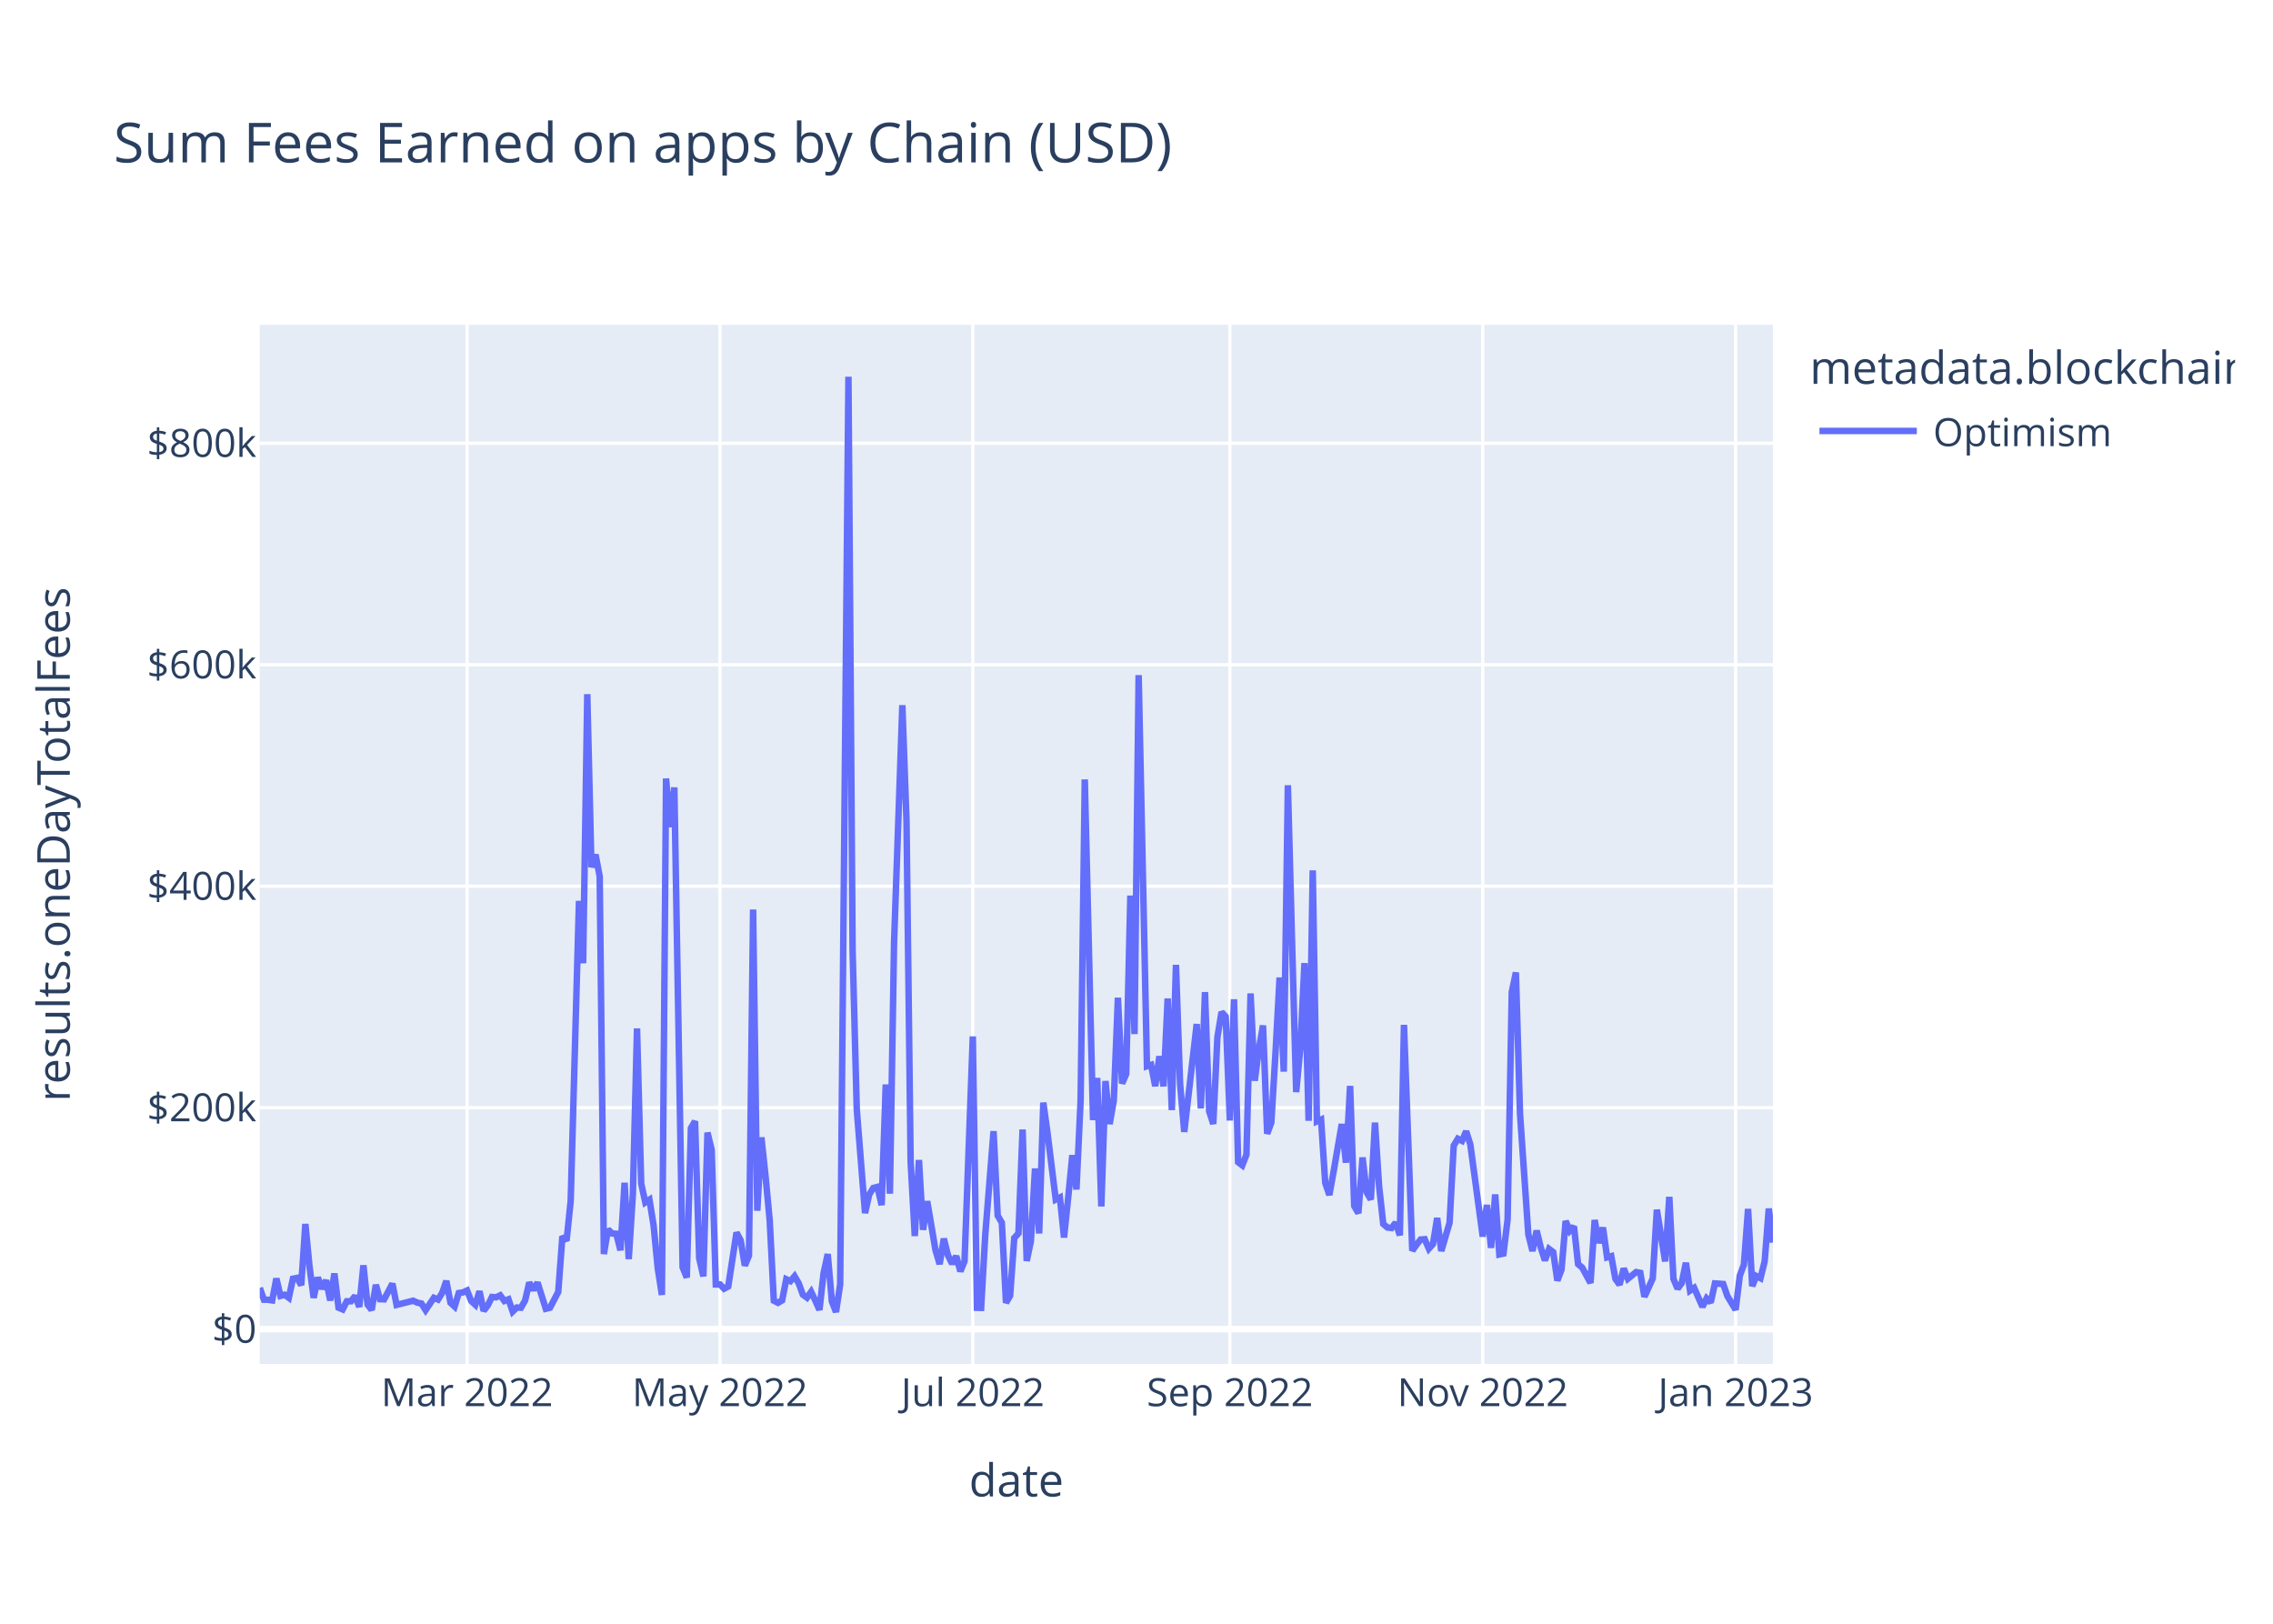
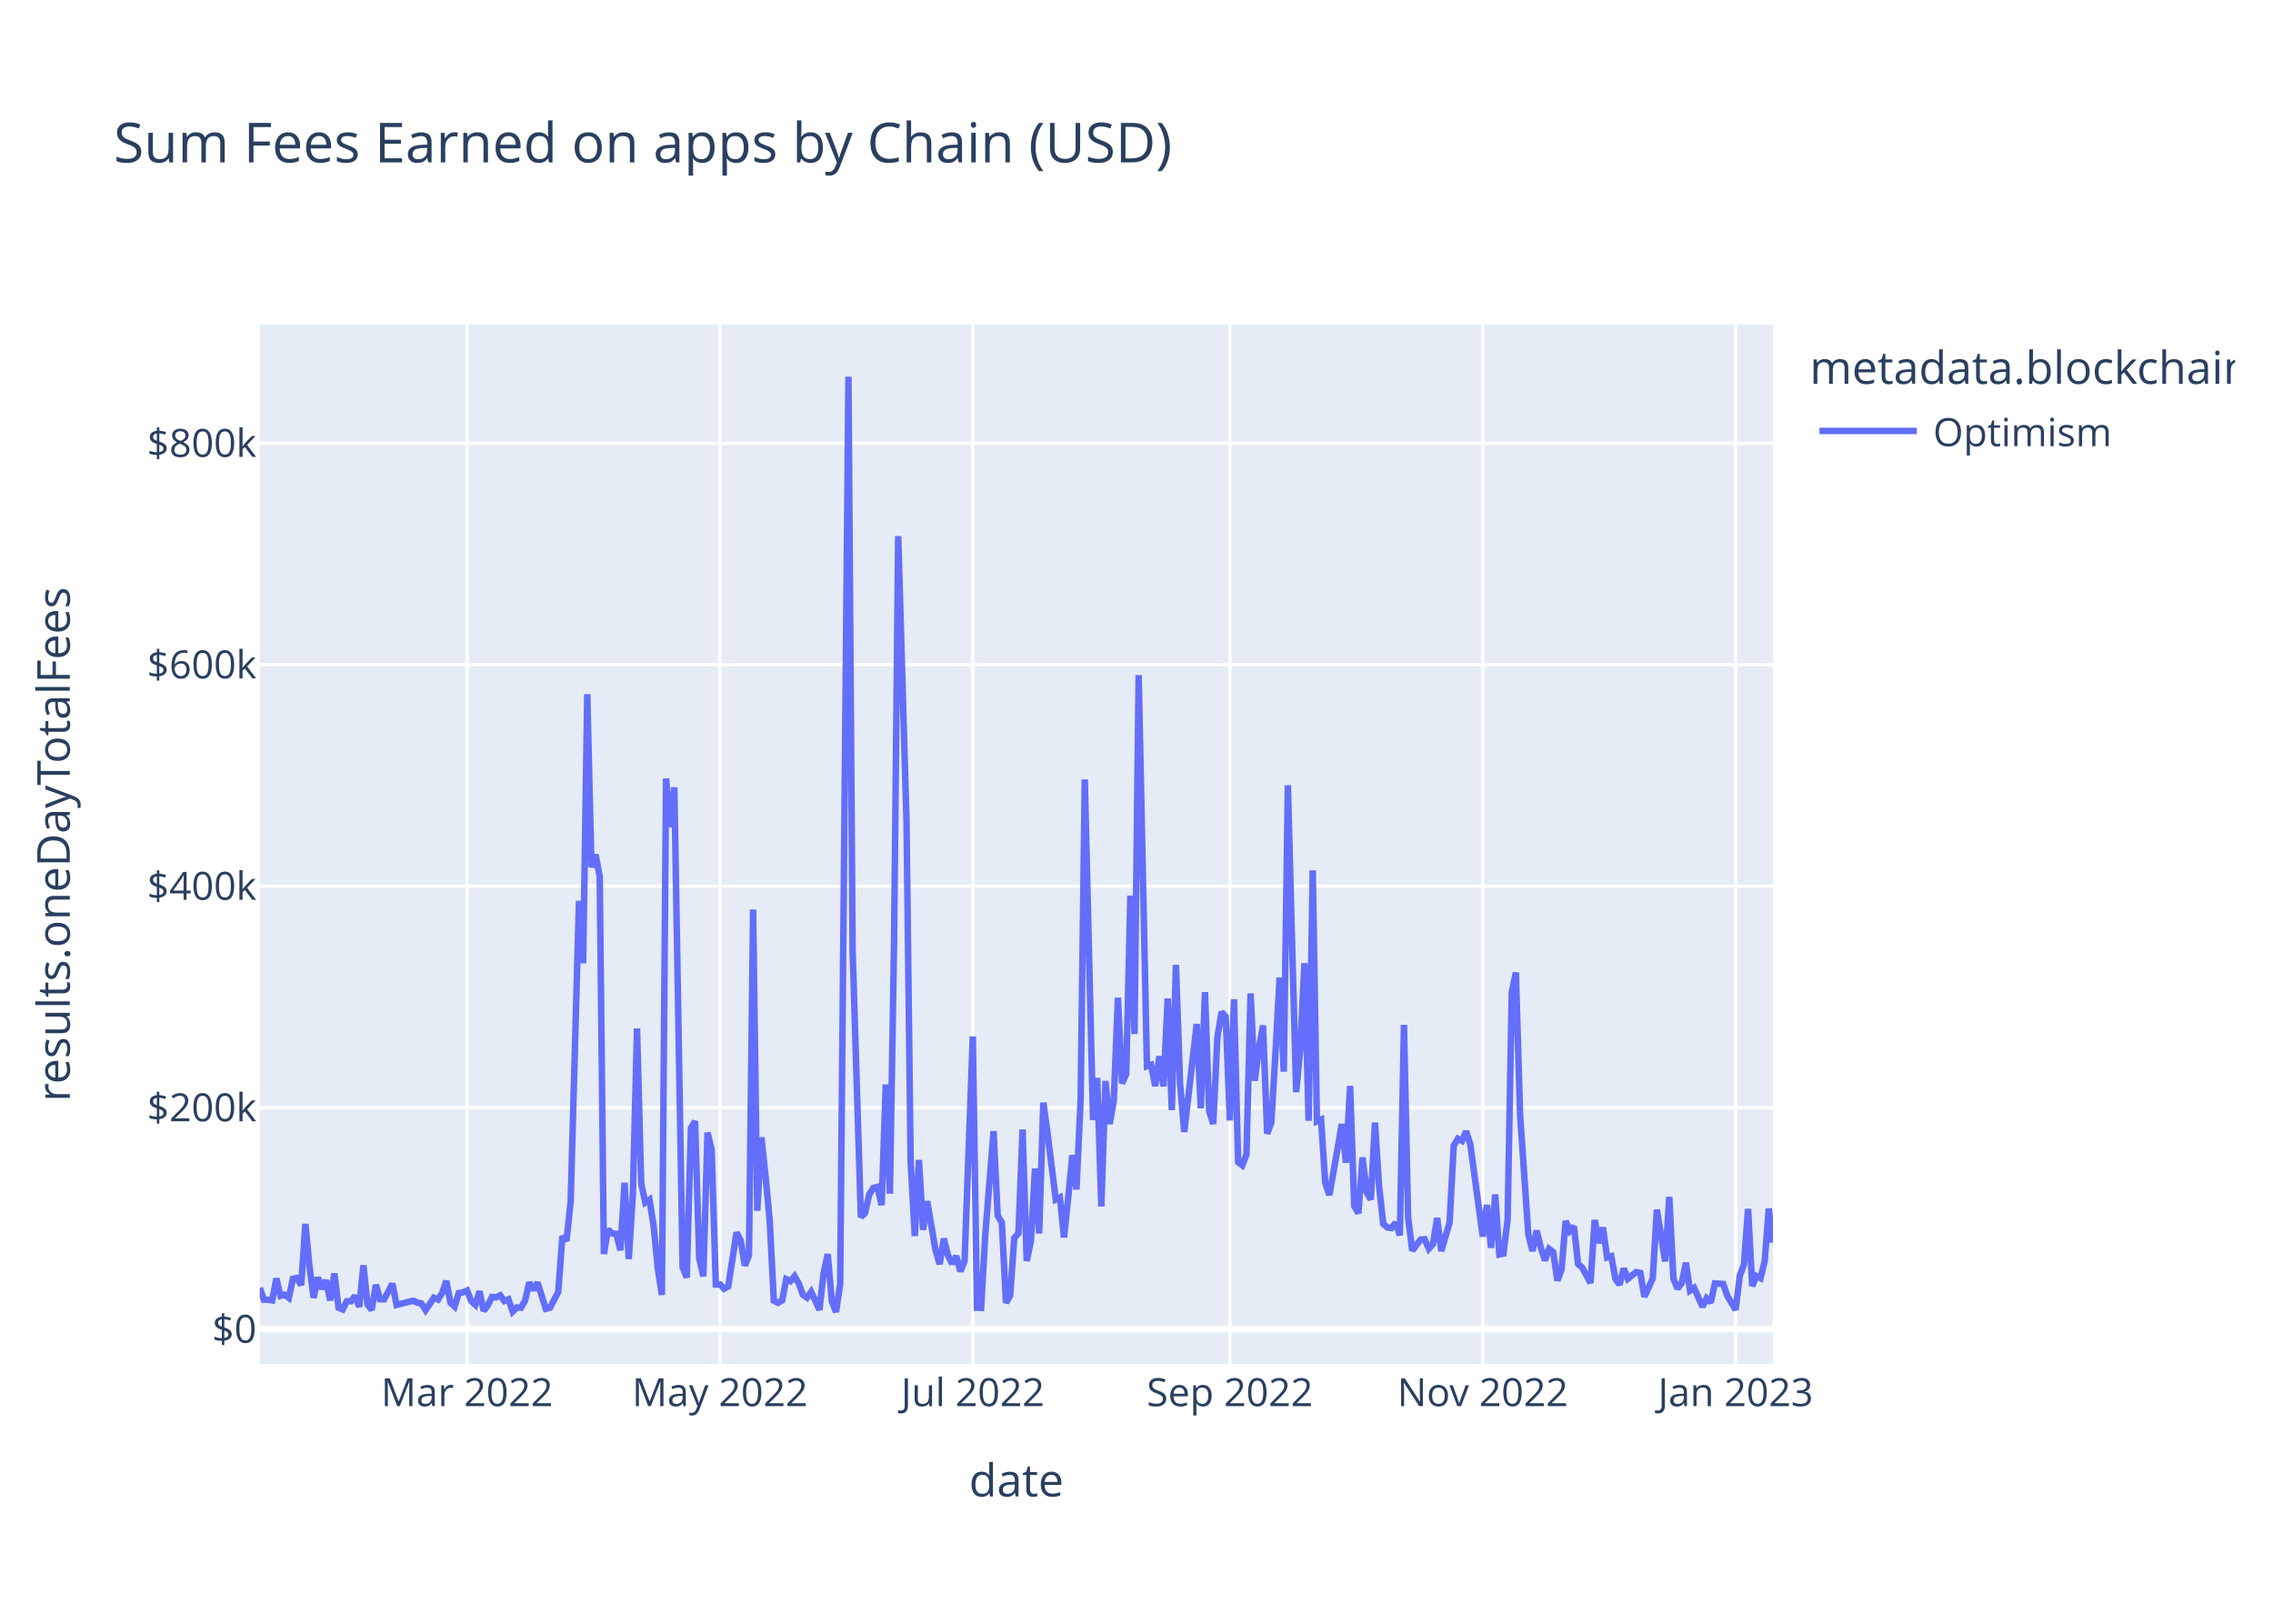
<svg xmlns="http://www.w3.org/2000/svg" class="main-svg" width="700" height="500" style="" viewBox="0 0 700 500">
  <rect x="0" y="0" width="700" height="500" style="fill: rgb(255, 255, 255); fill-opacity: 1;" />
-   <defs id="defs-1b9fe2">
+   <defs id="defs-ac4cdf">
    <g class="clips">
-       <clipPath id="clip1b9fe2xyplot" class="plotclip">
+       <clipPath id="clipac4cdfxyplot" class="plotclip">
        <rect width="466" height="320" />
      </clipPath>
-       <clipPath class="axesclip" id="clip1b9fe2x">
+       <clipPath class="axesclip" id="clipac4cdfx">
        <rect x="80" y="0" width="466" height="500" />
      </clipPath>
-       <clipPath class="axesclip" id="clip1b9fe2y">
+       <clipPath class="axesclip" id="clipac4cdfy">
        <rect x="0" y="100" width="700" height="320" />
      </clipPath>
-       <clipPath class="axesclip" id="clip1b9fe2xy">
+       <clipPath class="axesclip" id="clipac4cdfxy">
        <rect x="80" y="100" width="466" height="320" />
      </clipPath>
    </g>
    <g class="gradients" />
    <g class="patterns" />
  </defs>
  <g class="bglayer">
    <rect class="bg" x="80" y="100" width="466" height="320" style="fill: rgb(229, 236, 246); fill-opacity: 1; stroke-width: 0;" />
  </g>
  <g class="layer-below">
    <g class="imagelayer" />
    <g class="shapelayer" />
  </g>
  <g class="cartesianlayer">
    <g class="subplot xy">
      <g class="layer-subplot">
        <g class="shapelayer" />
        <g class="imagelayer" />
      </g>
      <g class="minor-gridlayer">
        <g class="x" />
        <g class="y" />
      </g>
      <g class="gridlayer">
        <g class="x">
          <path class="xgrid crisp" transform="translate(143.84,0)" d="M0,100v320" style="stroke: rgb(255, 255, 255); stroke-opacity: 1; stroke-width: 1px;" />
          <path class="xgrid crisp" transform="translate(221.72,0)" d="M0,100v320" style="stroke: rgb(255, 255, 255); stroke-opacity: 1; stroke-width: 1px;" />
          <path class="xgrid crisp" transform="translate(299.59,0)" d="M0,100v320" style="stroke: rgb(255, 255, 255); stroke-opacity: 1; stroke-width: 1px;" />
          <path class="xgrid crisp" transform="translate(378.75,0)" d="M0,100v320" style="stroke: rgb(255, 255, 255); stroke-opacity: 1; stroke-width: 1px;" />
          <path class="xgrid crisp" transform="translate(456.63,0)" d="M0,100v320" style="stroke: rgb(255, 255, 255); stroke-opacity: 1; stroke-width: 1px;" />
          <path class="xgrid crisp" transform="translate(534.51,0)" d="M0,100v320" style="stroke: rgb(255, 255, 255); stroke-opacity: 1; stroke-width: 1px;" />
        </g>
        <g class="y">
          <path class="ygrid crisp" transform="translate(0,341.08)" d="M80,0h466" style="stroke: rgb(255, 255, 255); stroke-opacity: 1; stroke-width: 1px;" />
          <path class="ygrid crisp" transform="translate(0,272.88)" d="M80,0h466" style="stroke: rgb(255, 255, 255); stroke-opacity: 1; stroke-width: 1px;" />
          <path class="ygrid crisp" transform="translate(0,204.69)" d="M80,0h466" style="stroke: rgb(255, 255, 255); stroke-opacity: 1; stroke-width: 1px;" />
          <path class="ygrid crisp" transform="translate(0,136.49)" d="M80,0h466" style="stroke: rgb(255, 255, 255); stroke-opacity: 1; stroke-width: 1px;" />
        </g>
      </g>
      <g class="zerolinelayer">
        <path class="yzl zl crisp" transform="translate(0,409.28)" d="M80,0h466" style="stroke: rgb(255, 255, 255); stroke-opacity: 1; stroke-width: 2px;" />
      </g>
      <path class="xlines-below" />
      <path class="ylines-below" />
      <g class="overlines-below" />
      <g class="xaxislayer-below" />
      <g class="yaxislayer-below" />
      <g class="overaxes-below" />
-       <g class="plot" transform="translate(80,100)" clip-path="url(#clip1b9fe2xyplot)">
+       <g class="plot" transform="translate(80,100)" clip-path="url(#clipac4cdfxyplot)">
        <g class="scatterlayer mlayer">
-           <g class="trace scatter trace6e8281" style="stroke-miterlimit: 2; opacity: 1;">
+           <g class="trace scatter tracec6a532" style="stroke-miterlimit: 2; opacity: 1;">
            <g class="fills" />
            <g class="errorbars" />
            <g class="lines">
-               <path class="js-line" d="M0,296.58L1.28,300.22L2.55,300.24L3.83,300.43L5.11,293.69L6.38,299.05L7.66,298.69L8.94,299.63L10.21,293.76L11.49,293.51L12.77,295.75L14.04,276.9L15.32,290.07L16.6,299.64L17.87,293.38L19.15,296.84L20.43,294.23L21.7,300.45L22.98,292.14L24.26,302.68L25.53,303.21L26.81,300.7L28.09,300.7L29.36,299.05L30.64,302.43L31.92,289.63L33.19,301.72L34.47,303.37L35.75,295.64L37.02,300.06L38.3,300.11L40.85,295.28L42.13,301.82L47.24,300.53L48.52,301.12L49.79,301.4L51.07,303.42L53.62,299.64L54.9,300.17L56.18,298.11L57.45,294.43L58.73,301.16L60.01,302.33L61.28,298.17L62.56,297.97L63.84,297.38L65.11,300.62L66.39,301.79L67.67,297.62L68.94,303.63L70.22,301.96L71.5,299.38L72.77,299.49L74.05,298.87L75.33,300.61L76.6,300.1L77.88,303.87L79.16,302.62L80.43,302.69L81.71,300.47L82.99,294.93L84.26,297.22L85.54,294.94L88.09,303.01L89.37,302.7L91.92,297.82L93.2,280.69L94.48,282.05L95.75,269.8L98.31,177.42L99.58,196.61L100.86,113.76L102.14,167.03L103.41,163.17L104.69,169.92L105.97,286.16L107.24,278.6L108.52,279.82L109.8,279.91L111.07,285L112.35,264.21L113.63,287.71L114.9,267.8L116.18,216.69L117.46,264.42L118.73,270.26L120.01,269.42L121.29,277.4L122.56,290.48L123.84,298.74L125.12,139.73L126.39,154.68L127.67,142.47L130.22,290.23L131.5,293.39L132.78,247.38L134.05,245.26L135.33,287.48L136.61,293.03L137.88,248.76L139.16,254.05L140.44,295.52L141.72,295.51L142.99,296.83L144.27,296.14L146.82,279.54L148.1,281.96L149.38,289.72L150.65,286.64L151.93,180.07L153.21,272.82L154.48,250.24L155.76,262.2L157.04,275.83L158.31,300.53L159.59,301.18L160.87,300.42L162.14,293.91L163.42,294.5L164.7,292.99L165.97,295.18L167.25,298.67L168.53,299.58L169.8,297.78L171.08,300.46L172.36,303.35L173.63,292.06L174.91,286.17L176.19,300.76L177.46,304L178.74,295.52L181.29,16L182.57,192.62L183.85,241.56L186.4,273.54L187.68,267.84L188.95,265.81L190.23,265.48L191.51,271.09L192.78,233.95L194.06,267.57L195.34,190.2L197.89,117.15L199.17,152.69L200.44,257.76L201.72,280.62L203,257.2L204.27,278.7L205.55,269.9L208.1,284.96L209.38,289.26L210.66,281.42L211.93,286.51L213.21,289.15L214.49,286.79L215.76,291.48L217.04,288.38L219.59,219.15L220.87,302.7L222.15,302.74L223.42,280.24L225.98,248.32L227.25,274.32L228.53,276.5L229.81,301.18L231.08,298.99L232.36,281.21L233.64,279.8L234.92,247.82L236.19,288.29L237.47,282.2L238.75,259.82L240.02,279.82L241.3,239.53L242.58,248.76L245.13,269.37L246.41,268.74L247.68,281.07L248.96,268.81L250.24,255.72L251.51,266.27L252.79,238.8L254.07,140.01L256.62,244.9L257.9,231.94L259.17,271.5L260.45,232.88L261.73,246.13L263,238.9L264.28,207.22L265.56,233.64L266.83,230.74L268.11,175.78L269.39,218.42L270.66,107.89L273.22,228.32L274.49,227.91L275.77,234.44L277.05,225.25L278.32,234.51L279.6,207.46L280.88,241.83L282.15,197.11L283.43,233.89L284.71,248.55L288.54,215.33L289.81,241.31L291.09,205.5L292.37,242.17L293.64,246.1L294.92,219.33L296.2,211.64L297.47,213.07L298.75,245.04L300.03,207.71L301.3,257.87L302.58,258.84L303.86,255.56L305.13,205.91L306.41,232.79L307.69,223.07L308.96,215.77L310.24,249.11L311.52,245.66L312.79,224.45L314.07,201.01L315.35,229.99L316.62,141.8L317.9,189.8L319.18,236.29L320.45,222.74L321.73,196.57L323.01,245.13L324.28,168.01L325.56,245.31L326.84,244.75L328.12,264.24L329.39,267.97L330.67,260.91L333.22,246.13L334.5,258.03L335.78,234.39L337.05,271.37L338.33,273.59L339.61,256.42L340.88,267.13L342.16,269.37L343.44,245.69L344.71,265.32L345.99,276.89L347.27,277.98L348.54,278.15L349.82,276.5L351.1,280.4L352.37,215.59L354.93,285.13L356.2,283.35L357.48,281.7L358.76,281.59L360.03,284.51L361.31,283.06L362.59,275.05L363.86,285.23L366.42,276.5L367.69,252.77L368.97,250.66L370.25,251.3L371.52,248.35L372.8,252.38L376.63,280.78L377.91,271.04L379.18,284.26L380.46,267.81L381.74,286.29L383.01,286.02L384.29,275.5L385.57,205.49L386.84,199.45L388.12,243.14L390.67,280.12L391.95,285.22L393.23,278.94L394.5,284.16L395.78,288.12L397.06,284.6L398.33,285.56L399.61,294.33L400.89,290.96L402.16,275.99L403.44,279.01L404.72,277.65L405.99,289.27L407.27,290.34L409.82,295.06L411.1,275.68L412.38,282.77L413.65,277.99L414.93,287.19L416.21,286.82L417.48,293.77L418.76,295.59L420.04,290.61L421.32,293.78L423.87,291.71L425.15,291.96L426.42,299.31L427.7,296.49L428.98,293.68L430.25,272.5L432.81,288.43L434.08,268.55L435.36,293.81L436.64,296.82L437.91,295.09L439.19,288.85L440.47,297.41L441.74,296.58L444.3,302.4L445.57,299.81L446.85,301.07L448.13,295.21L450.68,295.39L451.96,299.08L454.51,303.31L455.79,292.85L457.06,289.41L458.34,272.26L459.62,296.04L460.89,292.93L462.17,293.59L463.45,288.41L464.72,272.16L466,282.62" style="vector-effect: non-scaling-stroke; fill: none; stroke: rgb(99, 110, 250); stroke-opacity: 1; stroke-width: 2px; opacity: 1;" />
+               <path class="js-line" d="M0,296.58L1.28,300.22L2.55,300.24L3.83,300.43L5.11,293.69L6.38,299.05L7.66,298.69L8.94,299.63L10.21,293.76L11.49,293.51L12.77,295.75L14.04,276.9L15.32,290.07L16.6,299.64L17.87,293.38L19.15,296.84L20.43,294.23L21.7,300.45L22.98,292.14L24.26,302.68L25.53,303.21L26.81,300.7L28.09,300.7L29.36,299.05L30.64,302.43L31.92,289.63L33.19,301.72L34.47,303.37L35.75,295.64L37.02,300.06L38.3,300.11L40.85,295.28L42.13,301.82L47.24,300.53L48.52,301.12L49.79,301.4L51.07,303.42L53.62,299.64L54.9,300.17L56.18,298.11L57.45,294.43L58.73,301.16L60.01,302.33L61.28,298.17L62.56,297.97L63.84,297.38L65.11,300.62L66.39,301.79L67.67,297.62L68.94,303.63L70.22,301.96L71.5,299.38L72.77,299.49L74.05,298.87L75.33,300.61L76.6,300.1L77.88,303.87L79.16,302.62L80.43,302.69L81.71,300.47L82.99,294.93L84.26,297.22L85.54,294.94L88.09,303.01L89.37,302.7L91.92,297.82L93.2,280.69L94.48,282.05L95.75,269.8L98.31,177.42L99.58,196.61L100.86,113.76L102.14,167.03L103.41,163.17L104.69,169.92L105.97,286.16L107.24,278.6L108.52,279.82L109.8,279.91L111.07,285L112.35,264.21L113.63,287.71L114.9,267.8L116.18,216.69L117.46,264.42L118.73,270.26L120.01,269.42L121.29,277.4L122.56,290.48L123.84,298.74L125.12,139.73L126.39,154.68L127.67,142.47L130.22,290.23L131.5,293.39L132.78,247.38L134.05,245.26L135.33,287.48L136.61,293.03L137.88,248.76L139.16,254.05L140.44,295.52L141.72,295.51L142.99,296.83L144.27,296.14L146.82,279.54L148.1,281.96L149.38,289.72L150.65,286.64L151.93,180.07L153.21,272.82L154.48,250.24L155.76,262.2L157.04,275.83L158.31,300.53L159.59,301.18L160.87,300.42L162.14,293.91L163.42,294.5L164.7,292.99L165.97,295.18L167.25,298.67L168.53,299.58L169.8,297.78L171.08,300.46L172.36,303.35L173.63,292.06L174.91,286.17L176.19,300.76L177.46,304L178.74,295.52L181.29,16L182.57,192.62L185.12,274.77L186.4,273.54L187.68,267.84L188.95,265.81L190.23,265.48L191.51,271.09L192.78,233.95L194.06,267.57L195.34,190.2L196.61,65.08L199.17,152.69L200.44,257.76L201.72,280.62L203,257.2L204.27,278.7L205.55,269.9L208.1,284.96L209.38,289.26L210.66,281.42L211.93,286.51L213.21,289.15L214.49,286.79L215.76,291.48L217.04,288.38L219.59,219.15L220.87,302.7L222.15,302.74L223.42,280.24L225.98,248.32L227.25,274.32L228.53,276.5L229.81,301.18L231.08,298.99L232.36,281.21L233.64,279.8L234.92,247.82L236.19,288.29L237.47,282.2L238.75,259.82L240.02,279.82L241.3,239.53L242.58,248.76L245.13,269.37L246.41,268.74L247.68,281.07L248.96,268.81L250.24,255.72L251.51,266.27L252.79,238.8L254.07,140.01L256.62,244.9L257.9,231.94L259.17,271.5L260.45,232.88L261.73,246.13L263,238.9L264.28,207.22L265.56,233.64L266.83,230.74L268.11,175.78L269.39,218.42L270.66,107.89L273.22,228.32L274.49,227.91L275.77,234.44L277.05,225.25L278.32,234.51L279.6,207.46L280.88,241.83L282.15,197.11L283.43,233.89L284.71,248.55L288.54,215.33L289.81,241.31L291.09,205.5L292.37,242.17L293.64,246.1L294.92,219.33L296.2,211.64L297.47,213.07L298.75,245.04L300.03,207.71L301.3,257.87L302.58,258.84L303.86,255.56L305.13,205.91L306.41,232.79L307.69,223.07L308.96,215.77L310.24,249.11L311.52,245.66L312.79,224.45L314.07,201.01L315.35,229.99L316.62,141.8L317.9,189.8L319.18,236.29L320.45,222.74L321.73,196.57L323.01,245.13L324.28,168.01L325.56,245.31L326.84,244.75L328.12,264.24L329.39,267.97L330.67,260.91L333.22,246.13L334.5,258.03L335.78,234.39L337.05,271.37L338.33,273.59L339.61,256.42L340.88,267.13L342.16,269.37L343.44,245.69L344.71,265.32L345.99,276.89L347.27,277.98L348.54,278.15L349.82,276.5L351.1,280.4L352.37,215.59L353.65,274.94L354.93,285.13L357.48,281.7L358.76,281.59L360.03,284.51L361.31,283.06L362.59,275.05L363.86,285.23L366.42,276.5L367.69,252.77L368.97,250.66L370.25,251.3L371.52,248.35L372.8,252.38L376.63,280.78L377.91,271.04L379.18,284.26L380.46,267.81L381.74,286.29L383.01,286.02L384.29,275.5L385.57,205.49L386.84,199.45L388.12,243.14L390.67,280.12L391.95,285.22L393.23,278.94L394.5,284.16L395.78,288.12L397.06,284.6L398.33,285.56L399.61,294.33L400.89,290.96L402.16,275.99L403.44,279.01L404.72,277.65L405.99,289.27L407.27,290.34L409.82,295.06L411.1,275.68L412.38,282.77L413.65,277.99L414.93,287.19L416.21,286.82L417.48,293.77L418.76,295.59L420.04,290.61L421.32,293.78L423.87,291.71L425.15,291.96L426.42,299.31L427.7,296.49L428.98,293.68L430.25,272.5L432.81,288.43L434.08,268.55L435.36,293.81L436.64,296.82L437.91,295.09L439.19,288.85L440.47,297.41L441.74,296.58L444.3,302.4L445.57,299.81L446.85,301.07L448.13,295.21L450.68,295.39L451.96,299.08L454.51,303.31L455.79,292.85L457.06,289.41L458.34,272.26L459.62,296.04L460.89,292.93L462.17,293.59L463.45,288.41L464.72,272.16L466,282.62" style="vector-effect: non-scaling-stroke; fill: none; stroke: rgb(99, 110, 250); stroke-opacity: 1; stroke-width: 2px; opacity: 1;" />
            </g>
            <g class="points" />
            <g class="text" />
          </g>
        </g>
      </g>
      <g class="overplot" />
      <path class="xlines-above crisp" d="M0,0" style="fill: none;" />
      <path class="ylines-above crisp" d="M0,0" style="fill: none;" />
      <g class="overlines-above" />
      <g class="xaxislayer-above">
        <g class="xtick">
          <text text-anchor="middle" x="0" y="433" transform="translate(143.84,0)" style="font-family: 'Open Sans', verdana, arial, sans-serif; font-size: 12px; fill: rgb(42, 63, 95); fill-opacity: 1; white-space: pre; opacity: 1;">Mar 2022</text>
        </g>
        <g class="xtick">
          <text text-anchor="middle" x="0" y="433" style="font-family: 'Open Sans', verdana, arial, sans-serif; font-size: 12px; fill: rgb(42, 63, 95); fill-opacity: 1; white-space: pre; opacity: 1;" transform="translate(221.72,0)">May 2022</text>
        </g>
        <g class="xtick">
          <text text-anchor="middle" x="0" y="433" style="font-family: 'Open Sans', verdana, arial, sans-serif; font-size: 12px; fill: rgb(42, 63, 95); fill-opacity: 1; white-space: pre; opacity: 1;" transform="translate(299.59,0)">Jul 2022</text>
        </g>
        <g class="xtick">
          <text text-anchor="middle" x="0" y="433" style="font-family: 'Open Sans', verdana, arial, sans-serif; font-size: 12px; fill: rgb(42, 63, 95); fill-opacity: 1; white-space: pre; opacity: 1;" transform="translate(378.75,0)">Sep 2022</text>
        </g>
        <g class="xtick">
          <text text-anchor="middle" x="0" y="433" style="font-family: 'Open Sans', verdana, arial, sans-serif; font-size: 12px; fill: rgb(42, 63, 95); fill-opacity: 1; white-space: pre; opacity: 1;" transform="translate(456.63,0)">Nov 2022</text>
        </g>
        <g class="xtick">
          <text text-anchor="middle" x="0" y="433" style="font-family: 'Open Sans', verdana, arial, sans-serif; font-size: 12px; fill: rgb(42, 63, 95); fill-opacity: 1; white-space: pre; opacity: 1;" transform="translate(534.51,0)">Jan 2023</text>
        </g>
      </g>
      <g class="yaxislayer-above">
        <g class="ytick">
          <text text-anchor="end" x="79" y="4.2" transform="translate(0,409.28)" style="font-family: 'Open Sans', verdana, arial, sans-serif; font-size: 12px; fill: rgb(42, 63, 95); fill-opacity: 1; white-space: pre; opacity: 1;">$0</text>
        </g>
        <g class="ytick">
          <text text-anchor="end" x="79" y="4.2" style="font-family: 'Open Sans', verdana, arial, sans-serif; font-size: 12px; fill: rgb(42, 63, 95); fill-opacity: 1; white-space: pre; opacity: 1;" transform="translate(0,341.08)">$200k</text>
        </g>
        <g class="ytick">
          <text text-anchor="end" x="79" y="4.2" style="font-family: 'Open Sans', verdana, arial, sans-serif; font-size: 12px; fill: rgb(42, 63, 95); fill-opacity: 1; white-space: pre; opacity: 1;" transform="translate(0,272.88)">$400k</text>
        </g>
        <g class="ytick">
          <text text-anchor="end" x="79" y="4.2" style="font-family: 'Open Sans', verdana, arial, sans-serif; font-size: 12px; fill: rgb(42, 63, 95); fill-opacity: 1; white-space: pre; opacity: 1;" transform="translate(0,204.69)">$600k</text>
        </g>
        <g class="ytick">
          <text text-anchor="end" x="79" y="4.2" style="font-family: 'Open Sans', verdana, arial, sans-serif; font-size: 12px; fill: rgb(42, 63, 95); fill-opacity: 1; white-space: pre; opacity: 1;" transform="translate(0,136.49)">$800k</text>
        </g>
      </g>
      <g class="overaxes-above" />
    </g>
  </g>
  <g class="polarlayer" />
  <g class="smithlayer" />
  <g class="ternarylayer" />
  <g class="geolayer" />
  <g class="funnelarealayer" />
  <g class="pielayer" />
  <g class="iciclelayer" />
  <g class="treemaplayer" />
  <g class="sunburstlayer" />
  <g class="glimages" />
-   <defs id="topdefs-1b9fe2">
+   <defs id="topdefs-ac4cdf">
    <g class="clips" />
-     <clipPath id="legend1b9fe2">
+     <clipPath id="legendac4cdf">
      <rect width="133" height="48" x="0" y="0" />
    </clipPath>
  </defs>
  <g class="layer-above">
    <g class="imagelayer" />
    <g class="shapelayer" />
  </g>
  <g class="infolayer">
    <g class="legend" pointer-events="all" transform="translate(555.32,100)">
      <rect class="bg" shape-rendering="crispEdges" style="stroke: rgb(68, 68, 68); stroke-opacity: 1; fill: rgb(255, 255, 255); fill-opacity: 1; stroke-width: 0px;" width="133" height="48" x="0" y="0" />
-       <g class="scrollbox" transform="" clip-path="url(#legend1b9fe2)">
+       <g class="scrollbox" transform="" clip-path="url(#legendac4cdf)">
        <text class="legendtitletext" text-anchor="start" x="2" y="18.2" style="font-family: 'Open Sans', verdana, arial, sans-serif; font-size: 14px; fill: rgb(42, 63, 95); fill-opacity: 1; white-space: pre;">metadata.blockchain</text>
        <g class="groups" transform="">
          <g class="traces" transform="translate(0,32.7)" style="opacity: 1;">
            <text class="legendtext" text-anchor="start" x="40" y="4.68" style="font-family: 'Open Sans', verdana, arial, sans-serif; font-size: 12px; fill: rgb(42, 63, 95); fill-opacity: 1; white-space: pre;">Optimism</text>
            <g class="layers" style="opacity: 1;">
              <g class="legendfill" />
              <g class="legendlines">
                <path class="js-line" d="M5,0h30" style="fill: none; stroke: rgb(99, 110, 250); stroke-opacity: 1; stroke-width: 2px;" />
              </g>
              <g class="legendsymbols">
                <g class="legendpoints" />
              </g>
            </g>
            <rect class="legendtoggle" x="0" y="-9.5" width="90.672" height="19" style="fill: rgb(0, 0, 0); fill-opacity: 0;" />
          </g>
        </g>
      </g>
      <rect class="scrollbar" rx="20" ry="3" width="0" height="0" style="fill: rgb(128, 139, 164); fill-opacity: 1;" x="0" y="0" />
    </g>
    <g class="g-gtitle">
      <text class="gtitle" x="35" y="50" text-anchor="start" dy="0em" style="font-family: 'Open Sans', verdana, arial, sans-serif; font-size: 17px; fill: rgb(42, 63, 95); opacity: 1; font-weight: normal; white-space: pre;">Sum Fees Earned on apps by Chain (USD)</text>
    </g>
    <g class="g-xtitle">
      <text class="xtitle" x="313" y="460.8" text-anchor="middle" style="font-family: 'Open Sans', verdana, arial, sans-serif; font-size: 14px; fill: rgb(42, 63, 95); opacity: 1; font-weight: normal; white-space: pre;">date</text>
    </g>
    <g class="g-ytitle">
      <text class="ytitle" transform="rotate(-90,21.49688,260)" x="21.497" y="260" text-anchor="middle" style="font-family: 'Open Sans', verdana, arial, sans-serif; font-size: 14px; fill: rgb(42, 63, 95); opacity: 1; font-weight: normal; white-space: pre;">results.oneDayTotalFees</text>
    </g>
  </g>
</svg>
